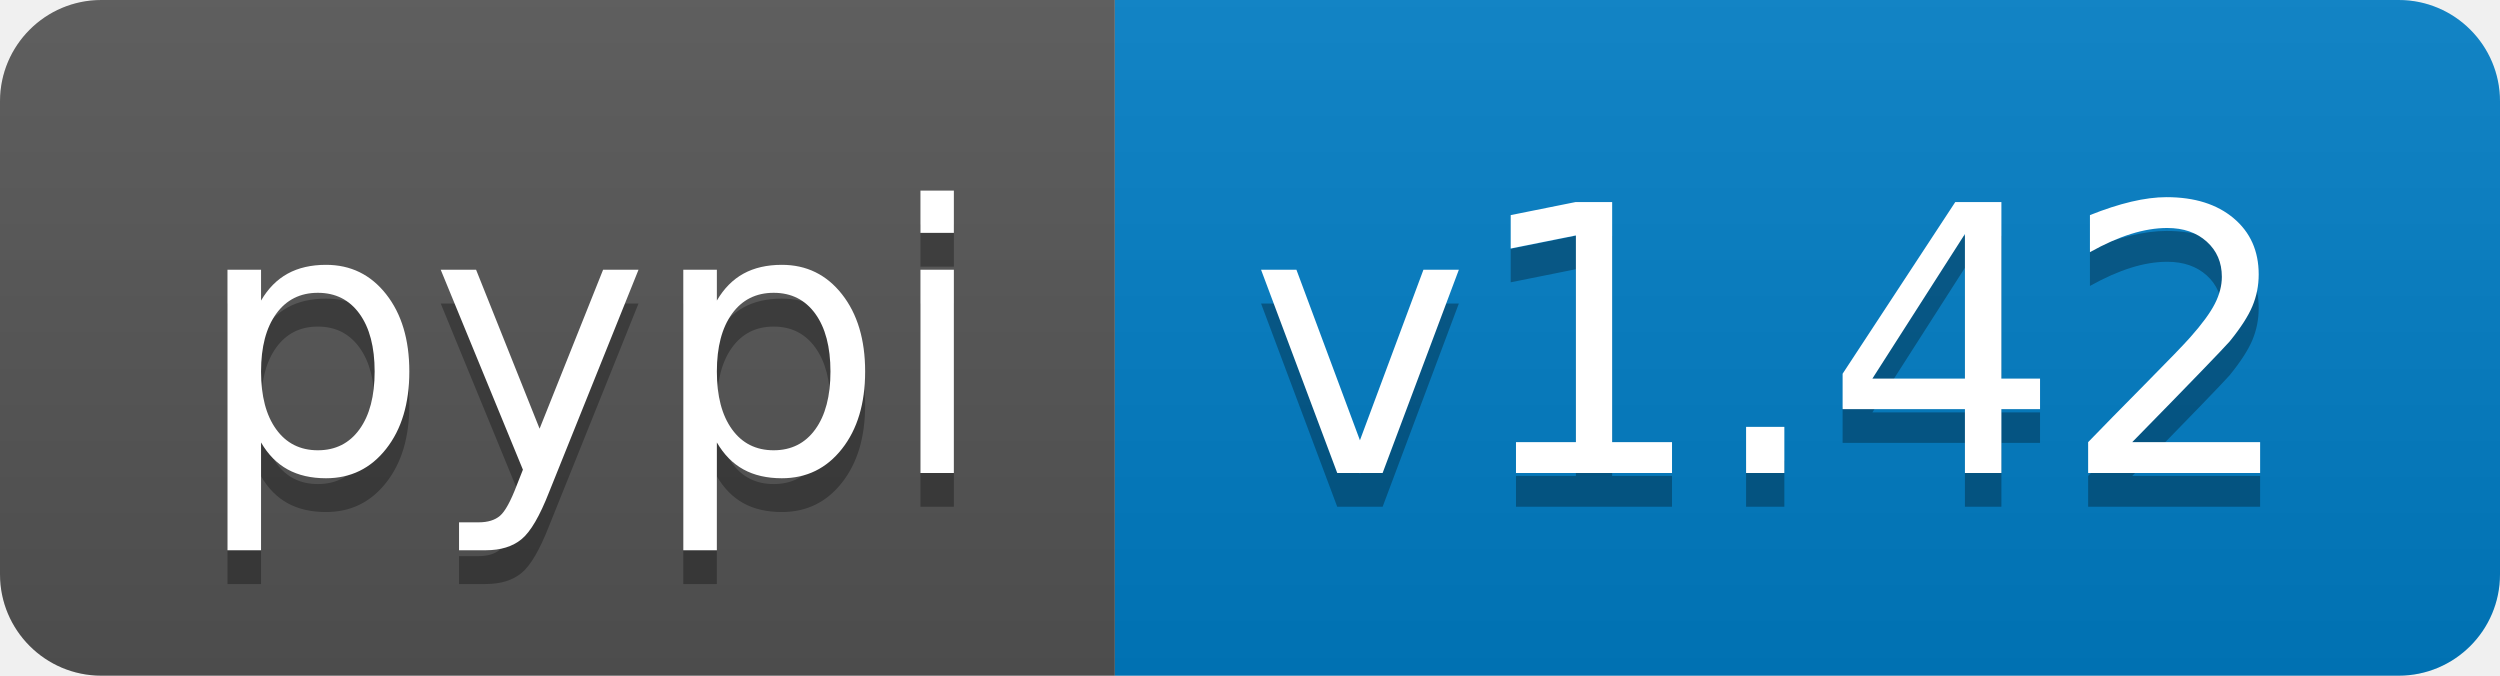
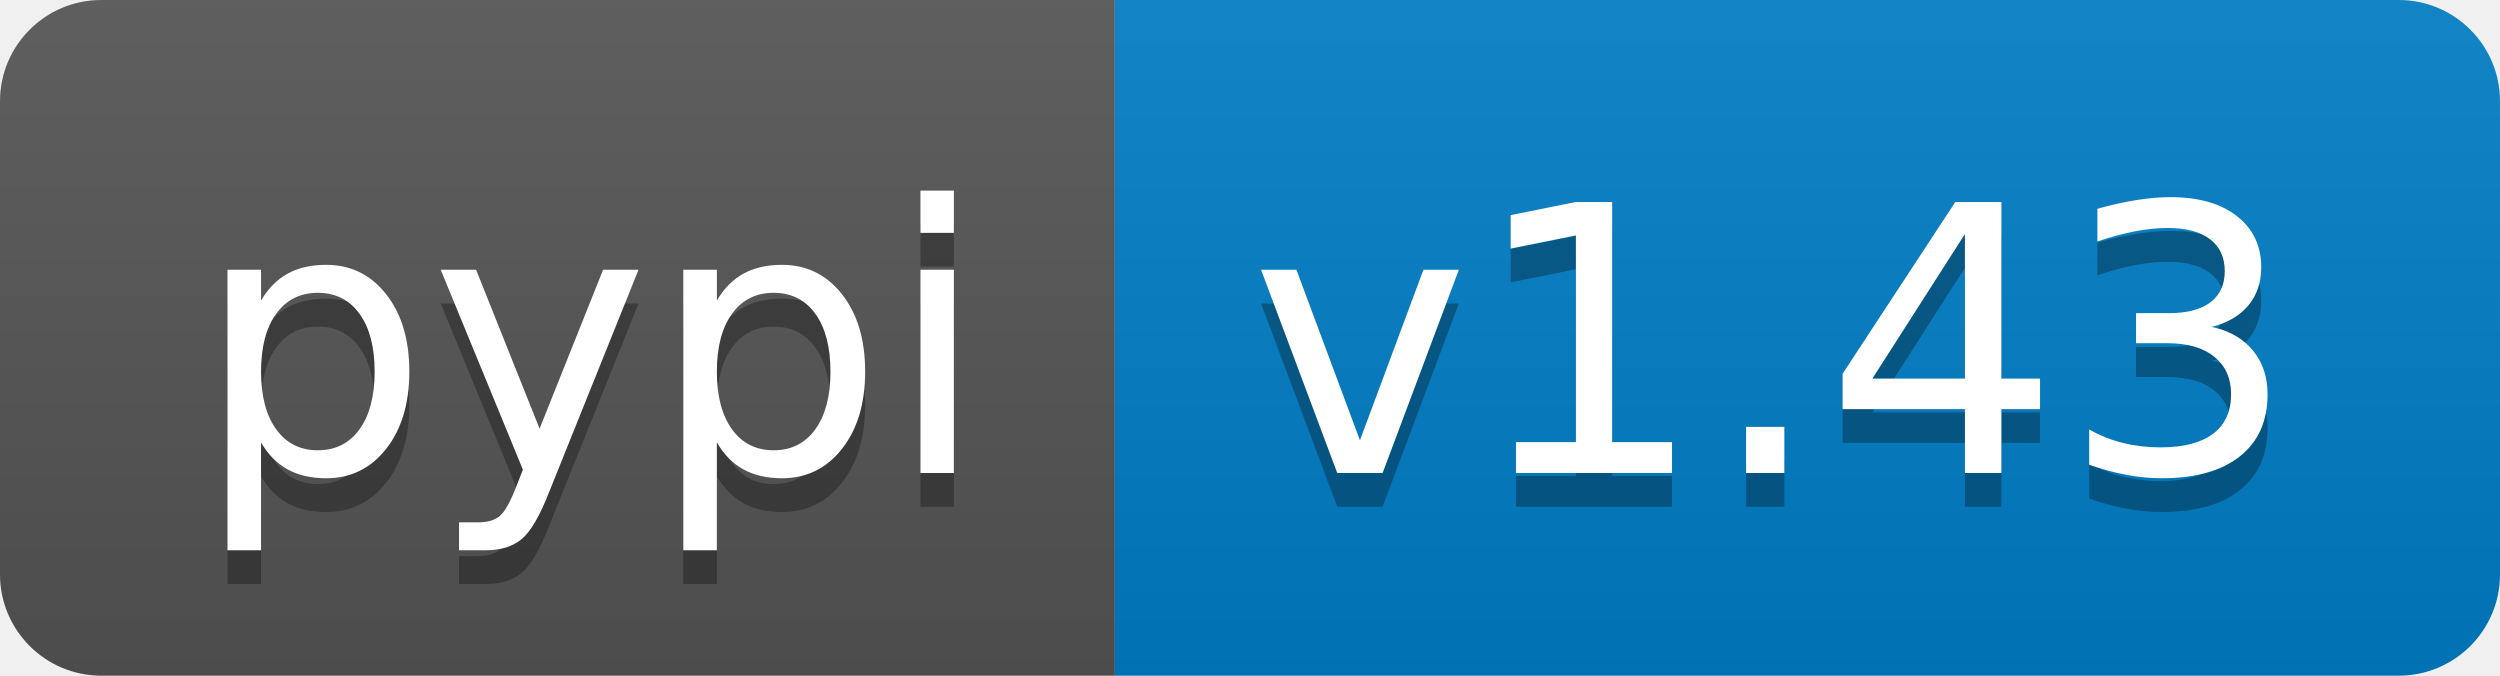
- <svg xmlns="http://www.w3.org/2000/svg" width="74" height="20" role="img" aria-label="pypi: v1.42">
+ <svg xmlns="http://www.w3.org/2000/svg" width="74" height="20" role="img" aria-label="pypi: v1.43">
  <linearGradient id="s" x2="0" y2="100%">
    <stop offset="0" stop-color="#bbb" stop-opacity=".1" />
    <stop offset="1" stop-opacity=".1" />
  </linearGradient>
  <clipPath id="r">
    <rect width="74" height="20" rx="3" fill="#fff" />
  </clipPath>
  <g clip-path="url(#r)">
    <rect width="33" height="20" fill="#555" />
    <rect x="33" width="41" height="20" fill="#007ec6" />
    <rect width="74" height="20" fill="url(#s)" />
  </g>
  <g fill="#fff" text-anchor="middle" font-family="Verdana,Geneva,DejaVu Sans,sans-serif" text-rendering="geometricPrecision" font-size="110">
    <text aria-hidden="true" x="175" y="150" fill="#010101" fill-opacity=".3" transform="scale(.1)" textLength="230">pypi</text>
    <text x="175" y="140" transform="scale(.1)" fill="#fff" textLength="230">pypi</text>
-     <text aria-hidden="true" x="525" y="150" fill="#010101" fill-opacity=".3" transform="scale(.1)" textLength="310">v1.42</text>
-     <text x="525" y="140" transform="scale(.1)" fill="#fff" textLength="310">v1.42</text>
+     <text aria-hidden="true" x="525" y="150" fill="#010101" fill-opacity=".3" transform="scale(.1)" textLength="310">v1.43</text>
+     <text x="525" y="140" transform="scale(.1)" fill="#fff" textLength="310">v1.43</text>
  </g>
</svg>
